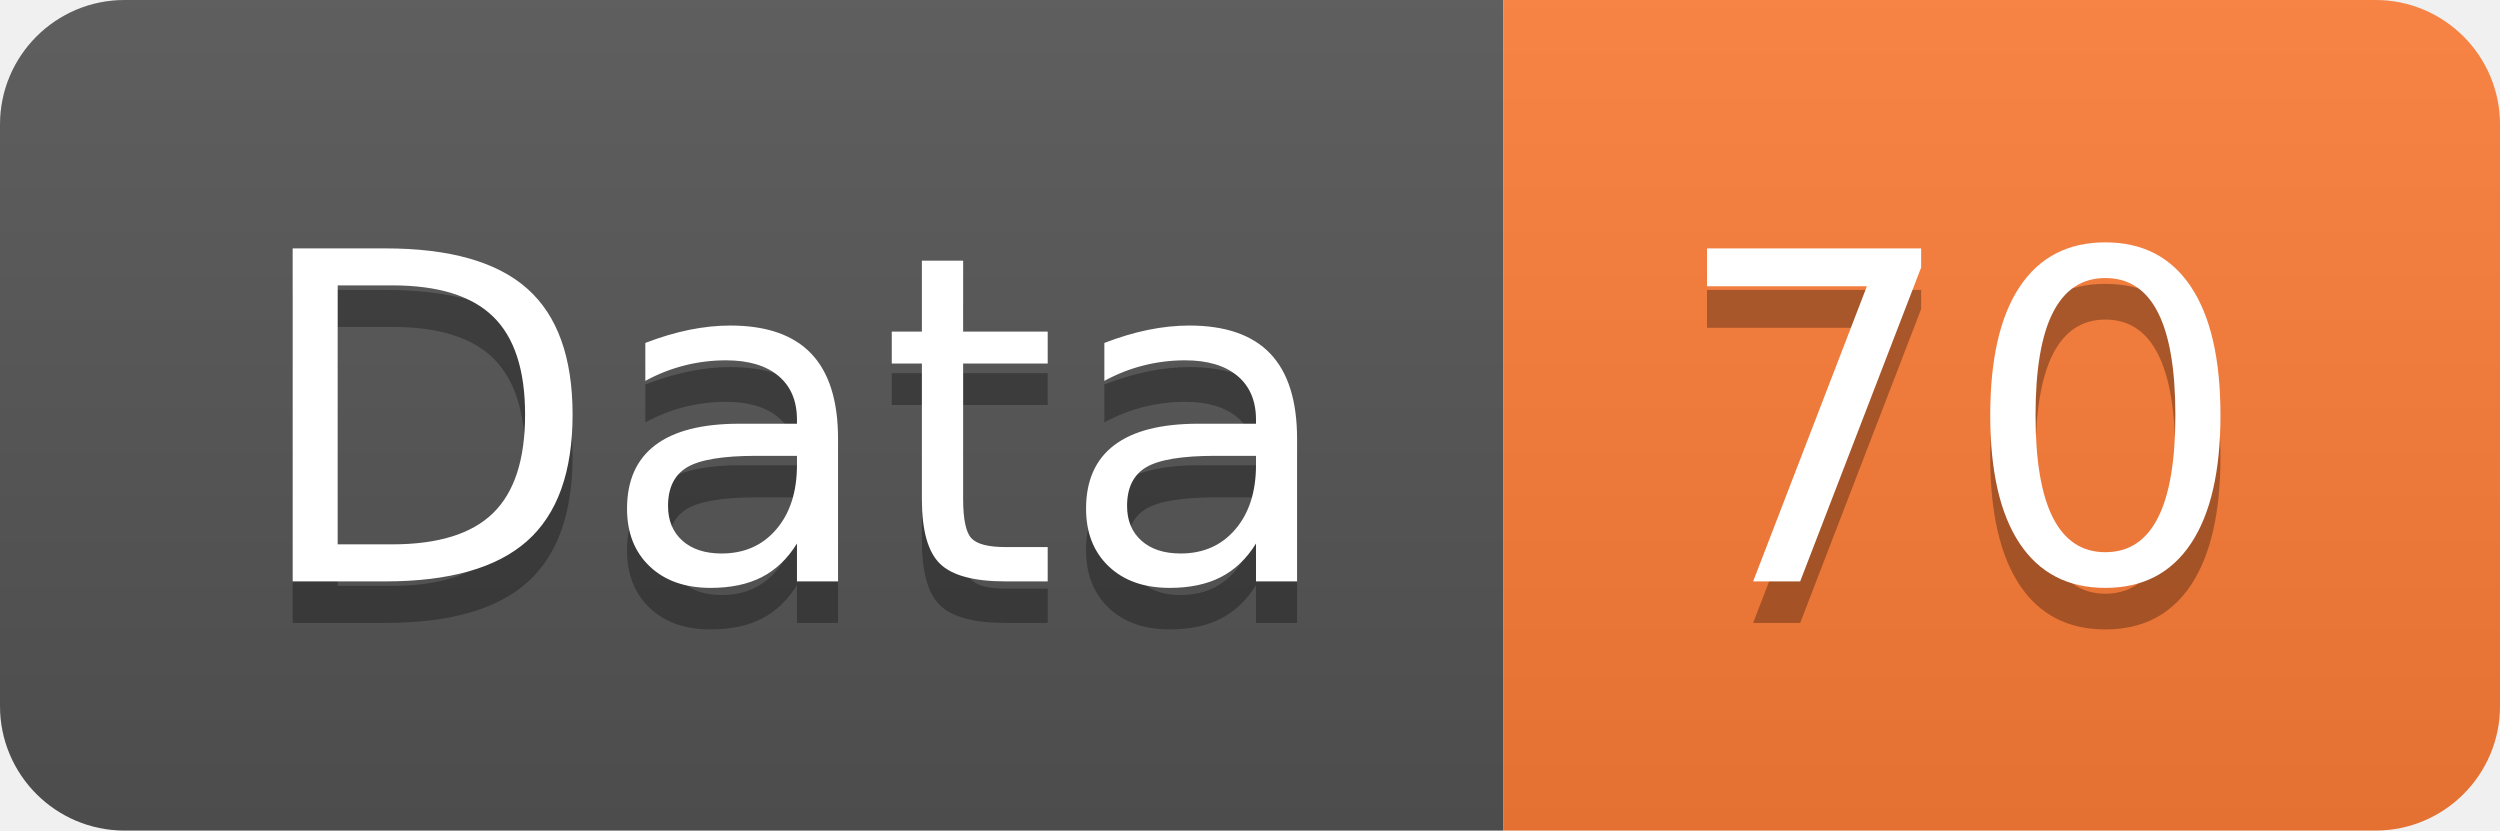
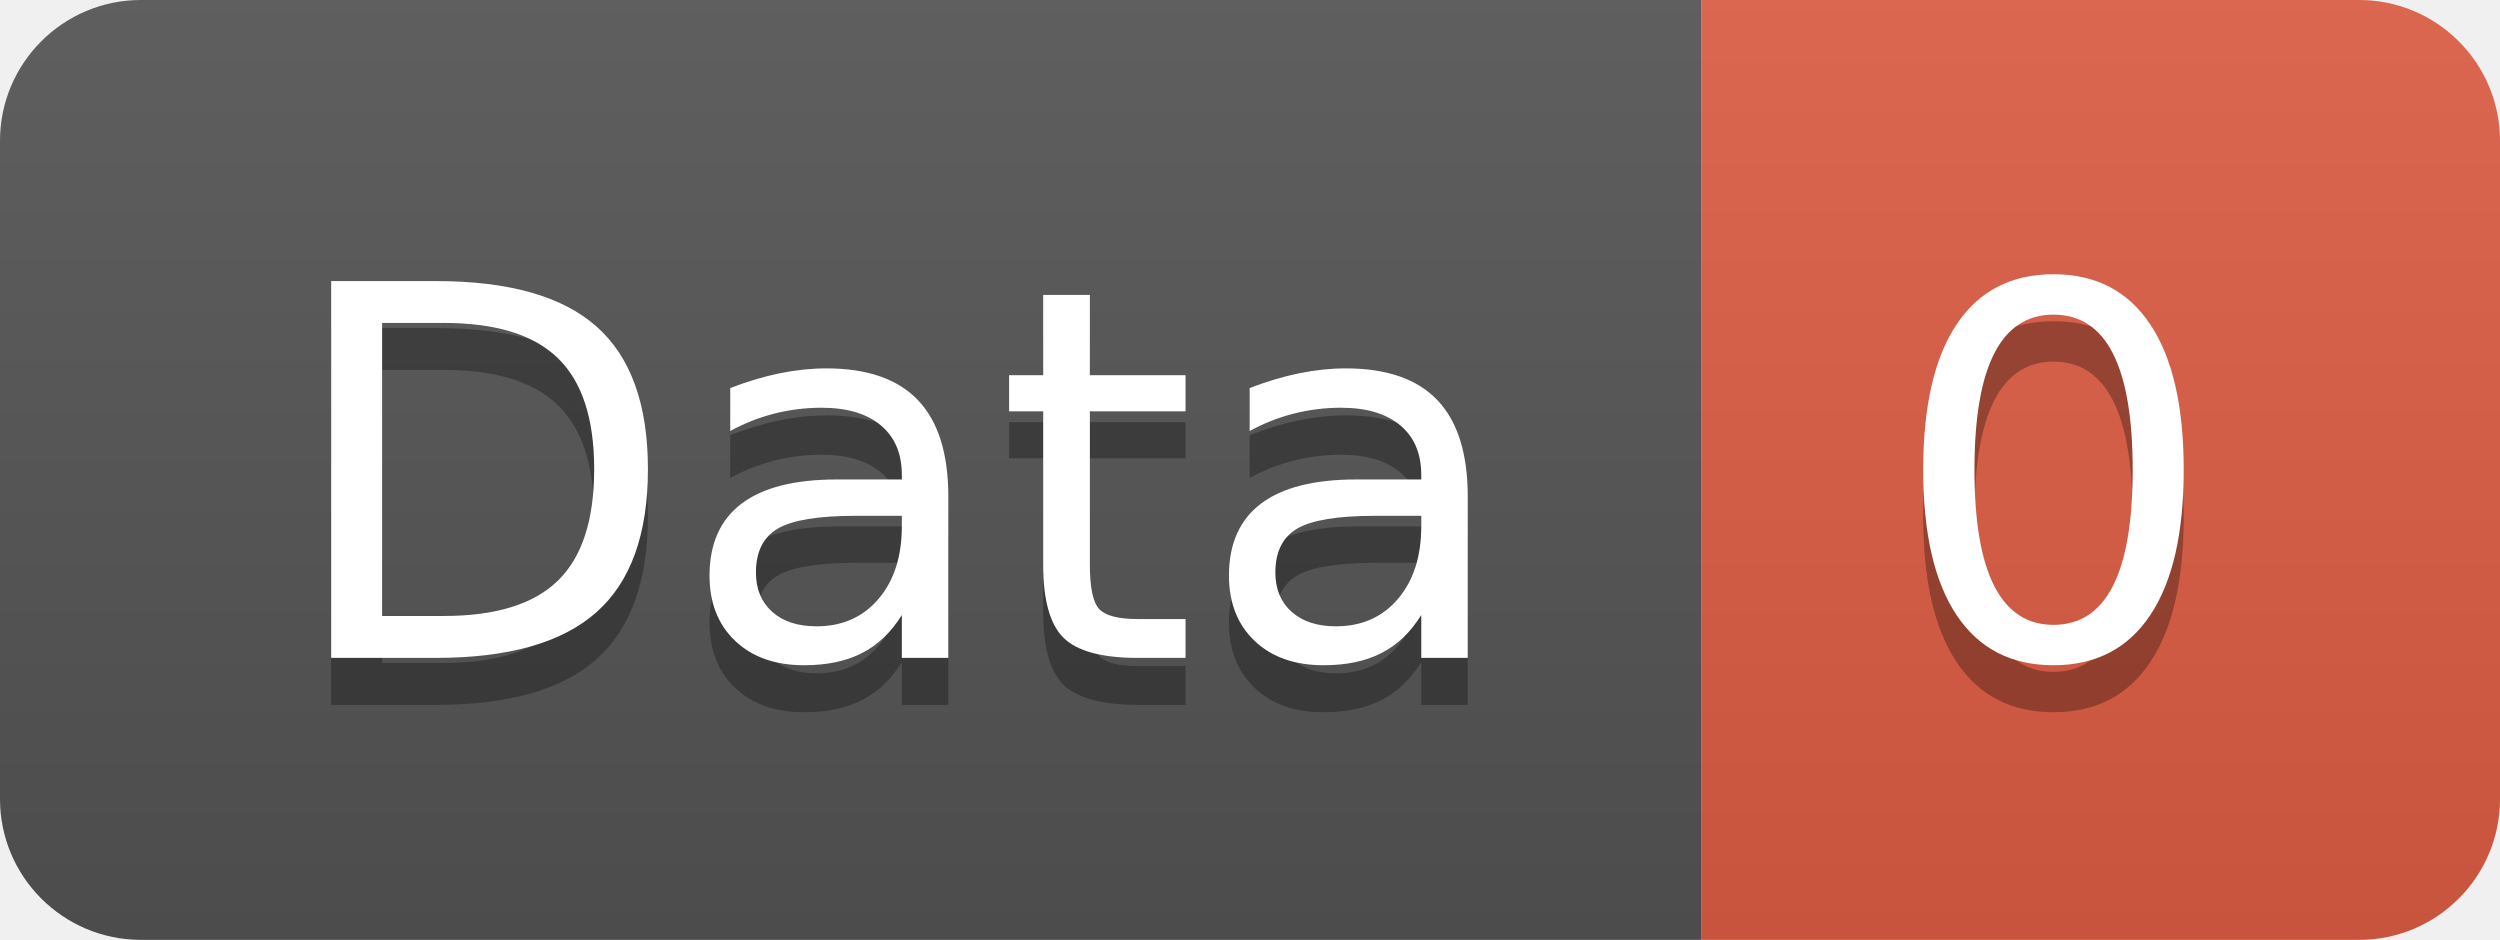
- <svg xmlns="http://www.w3.org/2000/svg" width="60.2" height="20">
+ <svg xmlns="http://www.w3.org/2000/svg" width="53.2" height="20">
  <linearGradient id="smooth" x2="0" y2="100%">
    <stop offset="0" stop-color="#bbb" stop-opacity=".1" />
    <stop offset="1" stop-opacity=".1" />
  </linearGradient>
  <clipPath id="round">
-     <rect width="60.2" height="20" rx="3" fill="#fff" />
+     <rect width="53.2" height="20" rx="3" fill="#fff" />
  </clipPath>
  <g clip-path="url(#round)">
    <rect width="36.2" height="20" fill="#555" />
-     <rect x="36.2" width="24.0" height="20" fill="#fe7d37" />
-     <rect width="60.2" height="20" fill="url(#smooth)" />
+     <rect x="36.2" width="17.0" height="20" fill="#e05d44" />
+     <rect width="53.2" height="20" fill="url(#smooth)" />
  </g>
  <g fill="#fff" text-anchor="middle" font-family="DejaVu Sans,Verdana,Geneva,sans-serif" font-size="110">
    <text x="191.0" y="150" fill="#010101" fill-opacity=".3" transform="scale(0.1)" textLength="262.0" lengthAdjust="spacing">Data</text>
    <text x="191.0" y="140" transform="scale(0.1)" textLength="262.0" lengthAdjust="spacing">Data</text>
-     <text x="472.0" y="150" fill="#010101" fill-opacity=".3" transform="scale(0.1)" textLength="140.0" lengthAdjust="spacing">70</text>
-     <text x="472.0" y="140" transform="scale(0.1)" textLength="140.0" lengthAdjust="spacing">70</text>
+     <text x="437.0" y="150" fill="#010101" fill-opacity=".3" transform="scale(0.1)" textLength="70.0" lengthAdjust="spacing">0</text>
+     <text x="437.0" y="140" transform="scale(0.1)" textLength="70.0" lengthAdjust="spacing">0</text>
  </g>
</svg>
